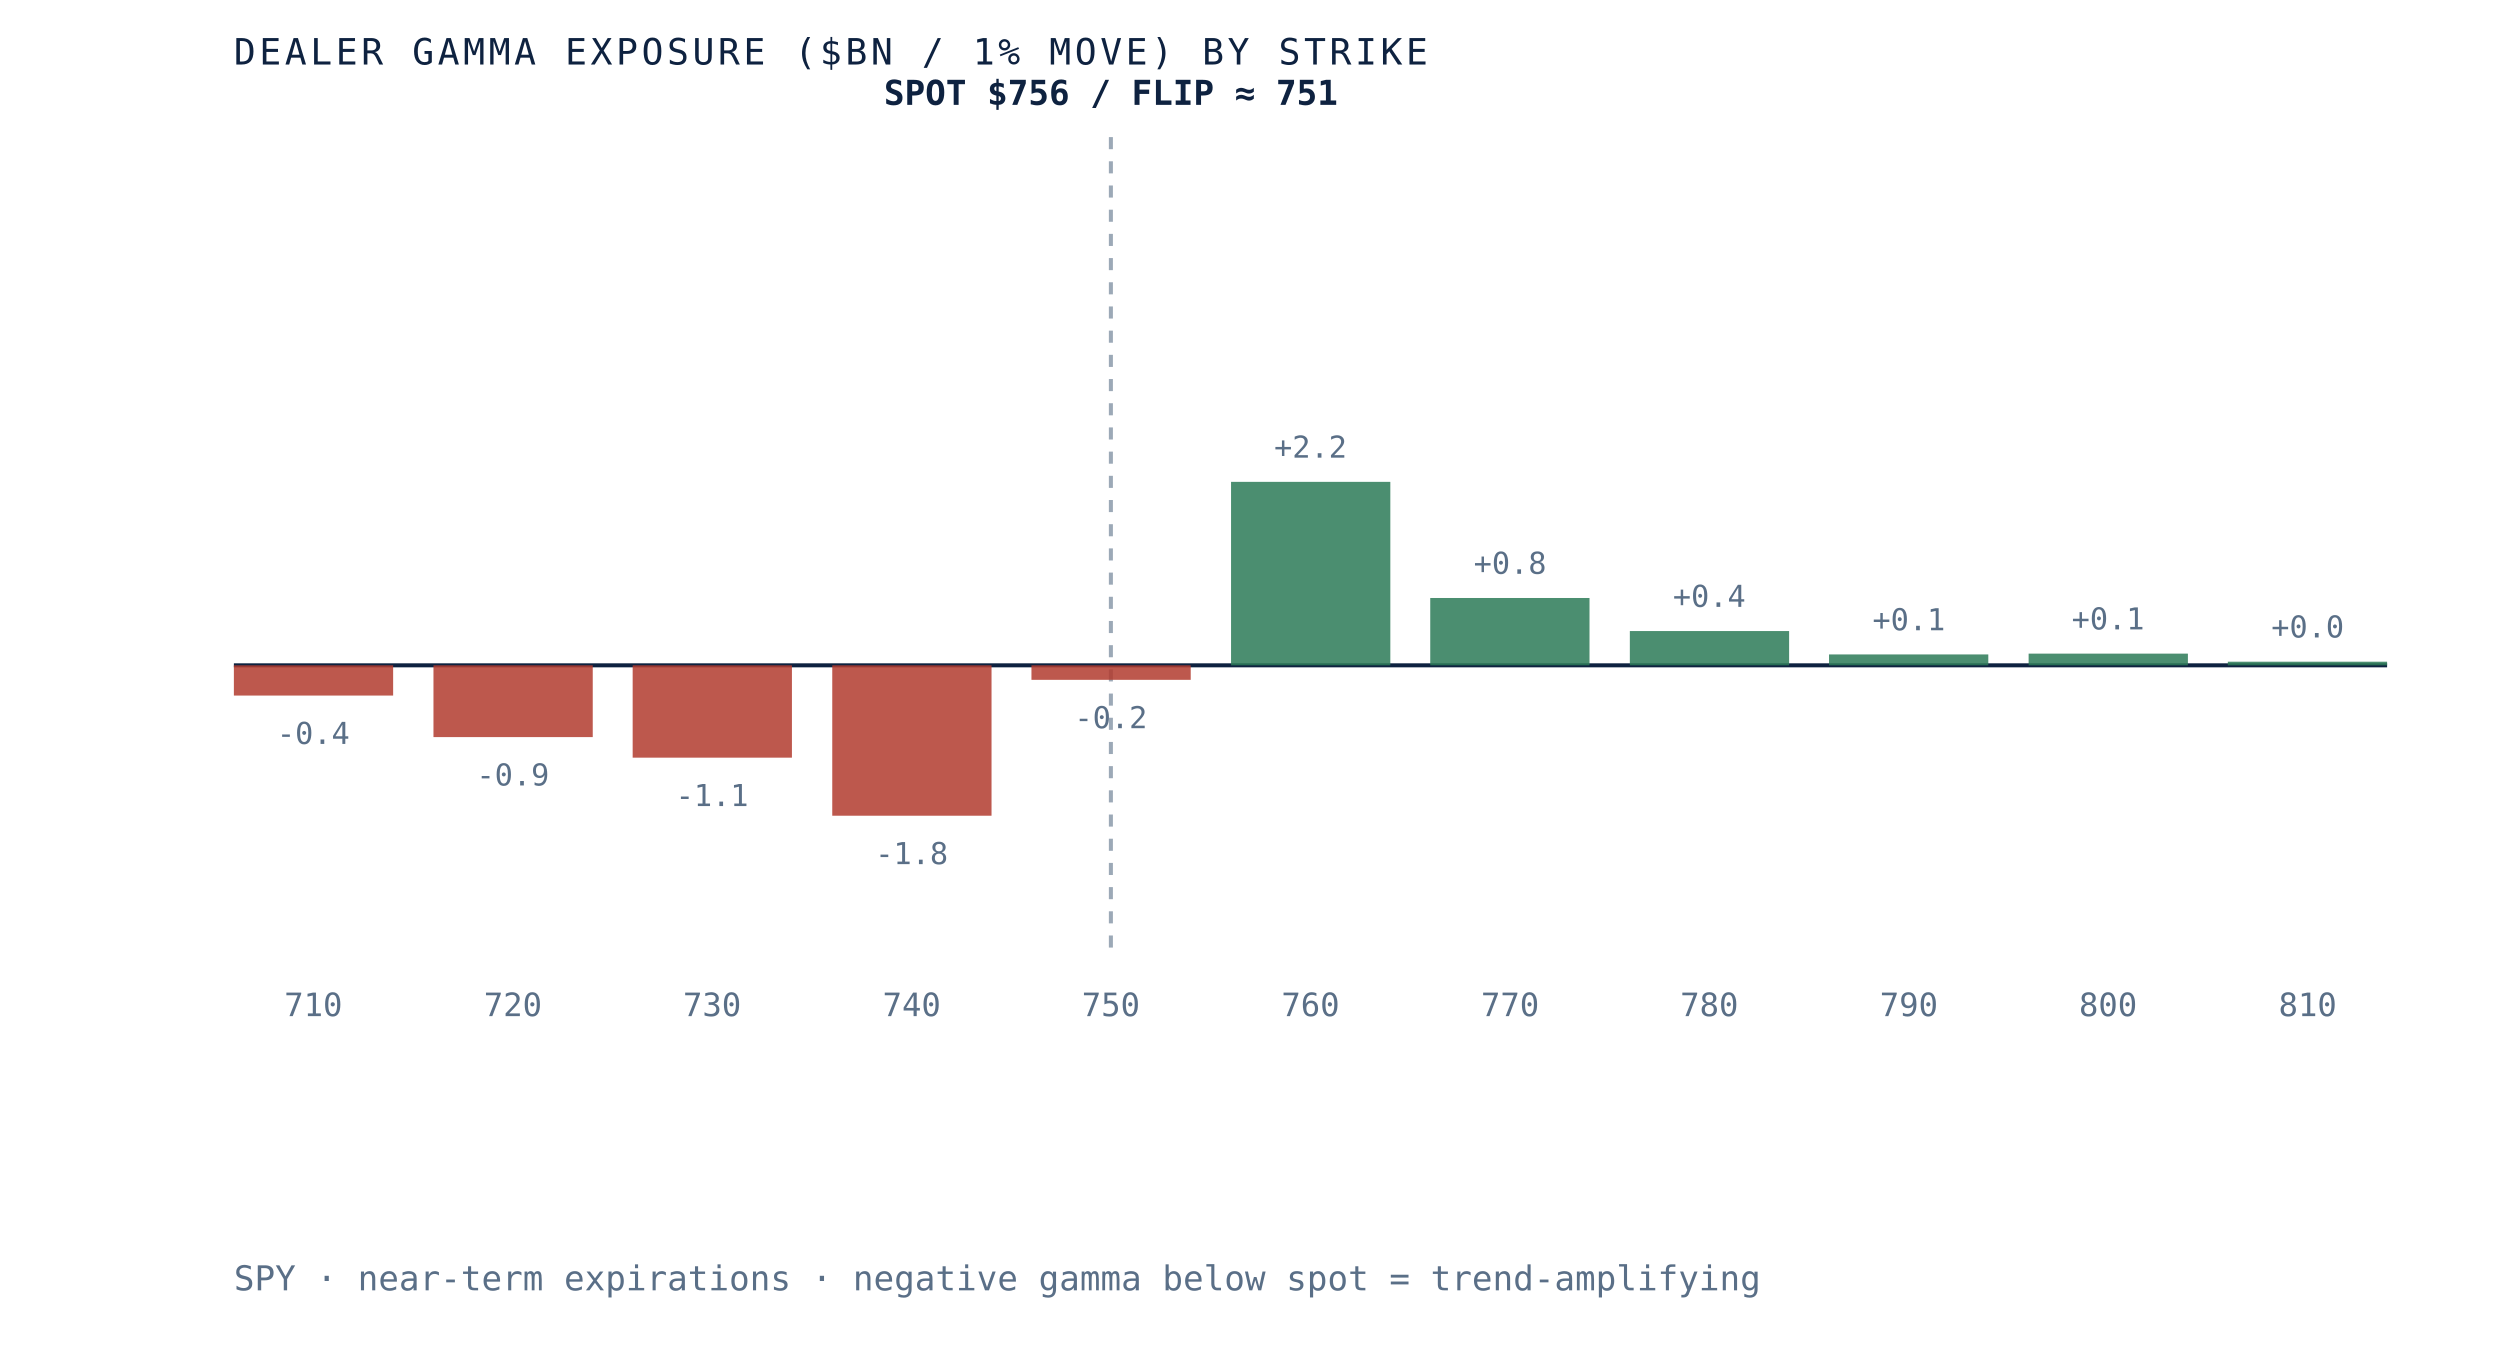
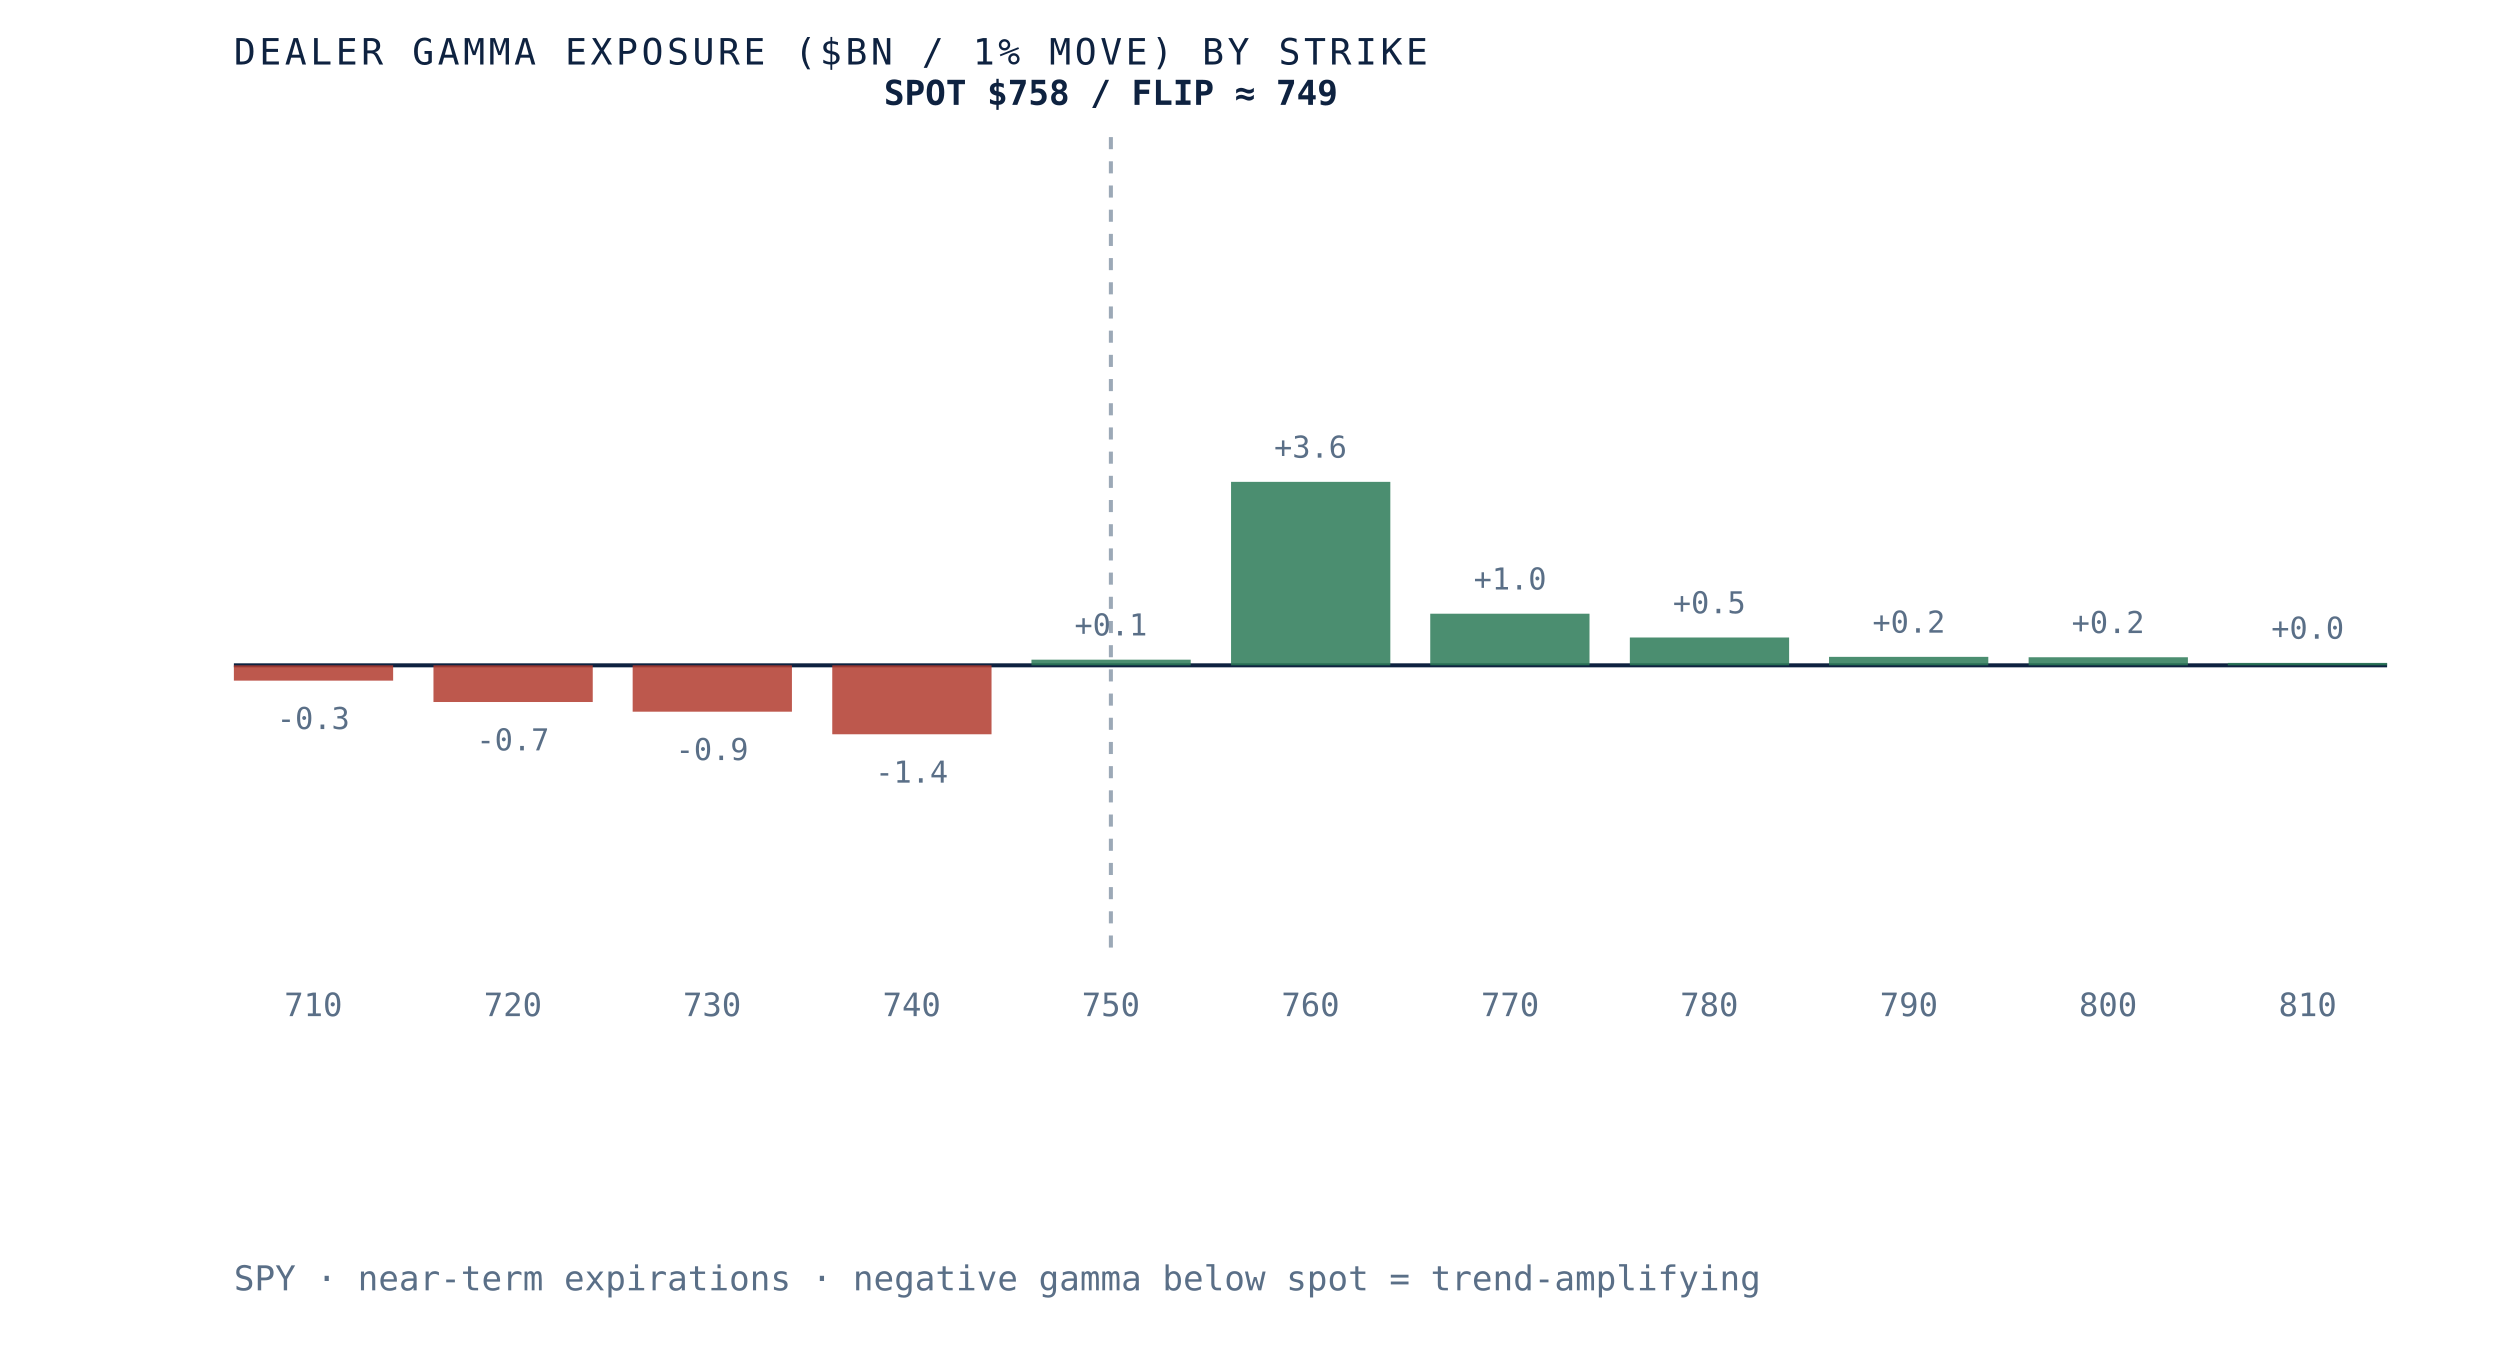
- <svg xmlns="http://www.w3.org/2000/svg" viewBox="0 0 620 340" role="img" aria-label="Dealer gamma exposure by strike for SPY, negative below spot and positive above, gamma flip near 751" preserveAspectRatio="xMidYMid meet" style="width:100%;height:auto;display:block">
+ <svg xmlns="http://www.w3.org/2000/svg" viewBox="0 0 620 340" role="img" aria-label="Dealer gamma exposure by strike for SPY, negative below spot and positive above, gamma flip near 749" preserveAspectRatio="xMidYMid meet" style="width:100%;height:auto;display:block">
  <rect x="0" y="0" width="620" height="340" fill="white" />
  <line x1="58" y1="165" x2="592" y2="165" stroke="#0e2240" stroke-width="1" />
  <line x1="275.5" y1="34" x2="275.5" y2="235" stroke="#5a6f87" stroke-width="1" stroke-dasharray="3 3" opacity="0.6" />
-   <rect x="58.0" y="165.0" width="39.5" height="7.5" fill="#b23b2e" opacity="0.85" />
-   <text x="77.7" y="184.5" text-anchor="middle" font-family="'JetBrains Mono', monospace" font-size="7.5" fill="#5a6f87">-0.4</text>
+   <rect x="58.0" y="165.0" width="39.5" height="3.8" fill="#b23b2e" opacity="0.85" />
+   <text x="77.7" y="180.8" text-anchor="middle" font-family="'JetBrains Mono', monospace" font-size="7.5" fill="#5a6f87">-0.3</text>
  <text x="77.7" y="252" text-anchor="middle" font-family="'JetBrains Mono', monospace" font-size="8" fill="#5a6f87">710</text>
-   <rect x="107.5" y="165.0" width="39.5" height="17.8" fill="#b23b2e" opacity="0.85" />
-   <text x="127.2" y="194.8" text-anchor="middle" font-family="'JetBrains Mono', monospace" font-size="7.5" fill="#5a6f87">-0.9</text>
+   <rect x="107.5" y="165.0" width="39.5" height="9.1" fill="#b23b2e" opacity="0.85" />
+   <text x="127.2" y="186.1" text-anchor="middle" font-family="'JetBrains Mono', monospace" font-size="7.5" fill="#5a6f87">-0.7</text>
  <text x="127.2" y="252" text-anchor="middle" font-family="'JetBrains Mono', monospace" font-size="8" fill="#5a6f87">720</text>
-   <rect x="156.9" y="165.0" width="39.5" height="22.9" fill="#b23b2e" opacity="0.85" />
-   <text x="176.6" y="199.9" text-anchor="middle" font-family="'JetBrains Mono', monospace" font-size="7.5" fill="#5a6f87">-1.1</text>
+   <rect x="156.9" y="165.0" width="39.5" height="11.5" fill="#b23b2e" opacity="0.85" />
+   <text x="176.6" y="188.5" text-anchor="middle" font-family="'JetBrains Mono', monospace" font-size="7.5" fill="#5a6f87">-0.9</text>
  <text x="176.6" y="252" text-anchor="middle" font-family="'JetBrains Mono', monospace" font-size="8" fill="#5a6f87">730</text>
-   <rect x="206.4" y="165.0" width="39.5" height="37.3" fill="#b23b2e" opacity="0.85" />
-   <text x="226.1" y="214.3" text-anchor="middle" font-family="'JetBrains Mono', monospace" font-size="7.5" fill="#5a6f87">-1.8</text>
+   <rect x="206.4" y="165.0" width="39.5" height="17.1" fill="#b23b2e" opacity="0.85" />
+   <text x="226.1" y="194.1" text-anchor="middle" font-family="'JetBrains Mono', monospace" font-size="7.5" fill="#5a6f87">-1.4</text>
  <text x="226.1" y="252" text-anchor="middle" font-family="'JetBrains Mono', monospace" font-size="8" fill="#5a6f87">740</text>
-   <rect x="255.8" y="165.0" width="39.5" height="3.6" fill="#b23b2e" opacity="0.85" />
-   <text x="275.5" y="180.6" text-anchor="middle" font-family="'JetBrains Mono', monospace" font-size="7.5" fill="#5a6f87">-0.2</text>
+   <rect x="255.8" y="163.6" width="39.5" height="1.4" fill="#2c7a57" opacity="0.85" />
+   <text x="275.5" y="157.6" text-anchor="middle" font-family="'JetBrains Mono', monospace" font-size="7.5" fill="#5a6f87">+0.1</text>
  <text x="275.5" y="252" text-anchor="middle" font-family="'JetBrains Mono', monospace" font-size="8" fill="#5a6f87">750</text>
  <rect x="305.3" y="119.5" width="39.5" height="45.5" fill="#2c7a57" opacity="0.85" />
-   <text x="325.0" y="113.5" text-anchor="middle" font-family="'JetBrains Mono', monospace" font-size="7.5" fill="#5a6f87">+2.2</text>
+   <text x="325.0" y="113.5" text-anchor="middle" font-family="'JetBrains Mono', monospace" font-size="7.5" fill="#5a6f87">+3.6</text>
  <text x="325.0" y="252" text-anchor="middle" font-family="'JetBrains Mono', monospace" font-size="8" fill="#5a6f87">760</text>
-   <rect x="354.7" y="148.3" width="39.5" height="16.7" fill="#2c7a57" opacity="0.85" />
-   <text x="374.5" y="142.3" text-anchor="middle" font-family="'JetBrains Mono', monospace" font-size="7.5" fill="#5a6f87">+0.8</text>
+   <rect x="354.7" y="152.2" width="39.5" height="12.8" fill="#2c7a57" opacity="0.85" />
+   <text x="374.5" y="146.2" text-anchor="middle" font-family="'JetBrains Mono', monospace" font-size="7.5" fill="#5a6f87">+1.0</text>
  <text x="374.5" y="252" text-anchor="middle" font-family="'JetBrains Mono', monospace" font-size="8" fill="#5a6f87">770</text>
-   <rect x="404.2" y="156.5" width="39.5" height="8.5" fill="#2c7a57" opacity="0.85" />
-   <text x="423.9" y="150.5" text-anchor="middle" font-family="'JetBrains Mono', monospace" font-size="7.5" fill="#5a6f87">+0.4</text>
+   <rect x="404.2" y="158.1" width="39.5" height="6.9" fill="#2c7a57" opacity="0.85" />
+   <text x="423.9" y="152.1" text-anchor="middle" font-family="'JetBrains Mono', monospace" font-size="7.5" fill="#5a6f87">+0.5</text>
  <text x="423.9" y="252" text-anchor="middle" font-family="'JetBrains Mono', monospace" font-size="8" fill="#5a6f87">780</text>
-   <rect x="453.6" y="162.3" width="39.5" height="2.7" fill="#2c7a57" opacity="0.85" />
-   <text x="473.4" y="156.3" text-anchor="middle" font-family="'JetBrains Mono', monospace" font-size="7.5" fill="#5a6f87">+0.1</text>
+   <rect x="453.6" y="162.9" width="39.5" height="2.1" fill="#2c7a57" opacity="0.85" />
+   <text x="473.4" y="156.9" text-anchor="middle" font-family="'JetBrains Mono', monospace" font-size="7.5" fill="#5a6f87">+0.2</text>
  <text x="473.4" y="252" text-anchor="middle" font-family="'JetBrains Mono', monospace" font-size="8" fill="#5a6f87">790</text>
-   <rect x="503.1" y="162.1" width="39.5" height="2.9" fill="#2c7a57" opacity="0.85" />
-   <text x="522.8" y="156.1" text-anchor="middle" font-family="'JetBrains Mono', monospace" font-size="7.5" fill="#5a6f87">+0.1</text>
+   <rect x="503.1" y="163.0" width="39.5" height="2.0" fill="#2c7a57" opacity="0.85" />
+   <text x="522.8" y="157.0" text-anchor="middle" font-family="'JetBrains Mono', monospace" font-size="7.5" fill="#5a6f87">+0.2</text>
  <text x="522.8" y="252" text-anchor="middle" font-family="'JetBrains Mono', monospace" font-size="8" fill="#5a6f87">800</text>
-   <rect x="552.5" y="164.1" width="39.5" height="0.9" fill="#2c7a57" opacity="0.85" />
-   <text x="572.3" y="158.1" text-anchor="middle" font-family="'JetBrains Mono', monospace" font-size="7.5" fill="#5a6f87">+0.0</text>
+   <rect x="552.5" y="164.4" width="39.5" height="0.6" fill="#2c7a57" opacity="0.85" />
+   <text x="572.3" y="158.4" text-anchor="middle" font-family="'JetBrains Mono', monospace" font-size="7.5" fill="#5a6f87">+0.0</text>
  <text x="572.3" y="252" text-anchor="middle" font-family="'JetBrains Mono', monospace" font-size="8" fill="#5a6f87">810</text>
-   <text x="275.5" y="26" text-anchor="middle" font-family="'JetBrains Mono', monospace" font-size="8.5" font-weight="bold" fill="#0e2240">SPOT $756 / FLIP ≈ 751</text>
+   <text x="275.5" y="26" text-anchor="middle" font-family="'JetBrains Mono', monospace" font-size="8.5" font-weight="bold" fill="#0e2240">SPOT $758 / FLIP ≈ 749</text>
  <text x="58" y="16" font-family="'JetBrains Mono', monospace" font-size="9" letter-spacing="0.1em" fill="#0e2240">DEALER GAMMA EXPOSURE ($BN / 1% MOVE) BY STRIKE</text>
  <text x="58" y="320" font-family="'JetBrains Mono', monospace" font-size="8.5" fill="#5a6f87">SPY · near-term expirations · negative gamma below spot = trend-amplifying</text>
</svg>
